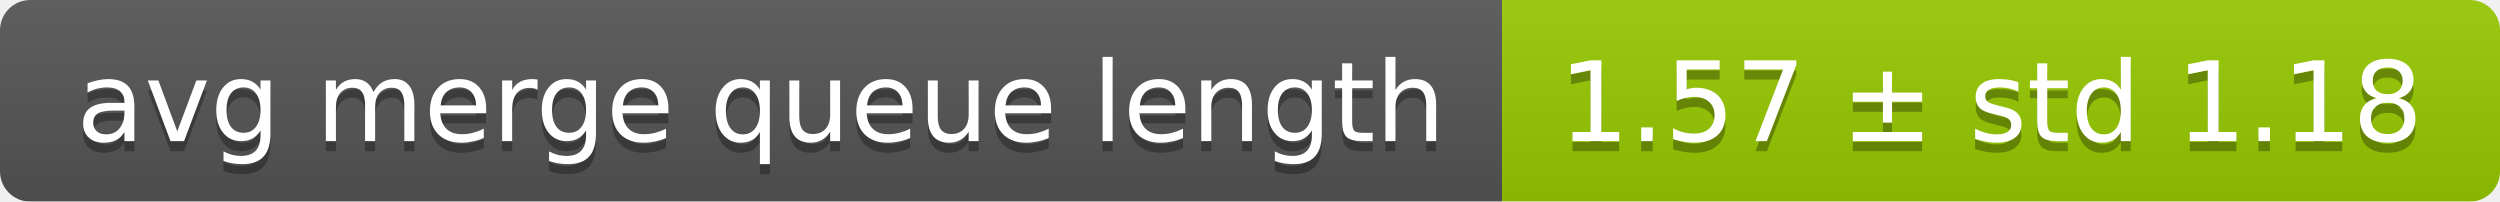
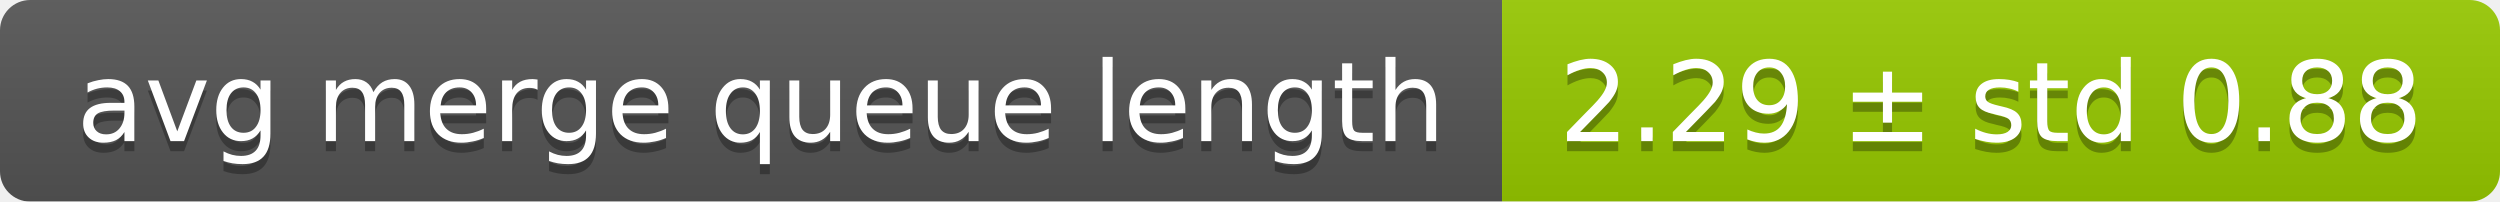
<svg xmlns="http://www.w3.org/2000/svg" width="248" height="20">
  <linearGradient id="smooth" x2="0" y2="100%">
    <stop offset="0" stop-color="#bbb" stop-opacity=".1" />
    <stop offset="1" stop-opacity=".1" />
  </linearGradient>
  <mask id="round">
    <rect width="248" height="20" rx="3" fill="#fff" />
  </mask>
  <g mask="url(#round)">
    <rect width="149" height="20" fill="#555" />
    <rect x="149" width="99" height="20" fill="#97ca00" />
    <rect width="248" height="20" fill="url(#smooth)" />
  </g>
  <g fill="#fff" text-anchor="middle" font-family="DejaVu Sans,Verdana,Geneva,sans-serif" font-size="11">
    <text x="75.5" y="15" fill="#010101" fill-opacity=".3">avg merge queue length</text>
    <text x="75.5" y="14">avg merge queue length</text>
-     <text x="197.5" y="15" fill="#010101" fill-opacity=".3">1.57 ± std 1.18</text>
-     <text x="197.5" y="14">1.57 ± std 1.18</text>
+     <text x="197.5" y="15" fill="#010101" fill-opacity=".3">2.29 ± std 0.88</text>
+     <text x="197.5" y="14">2.29 ± std 0.88</text>
  </g>
</svg>
